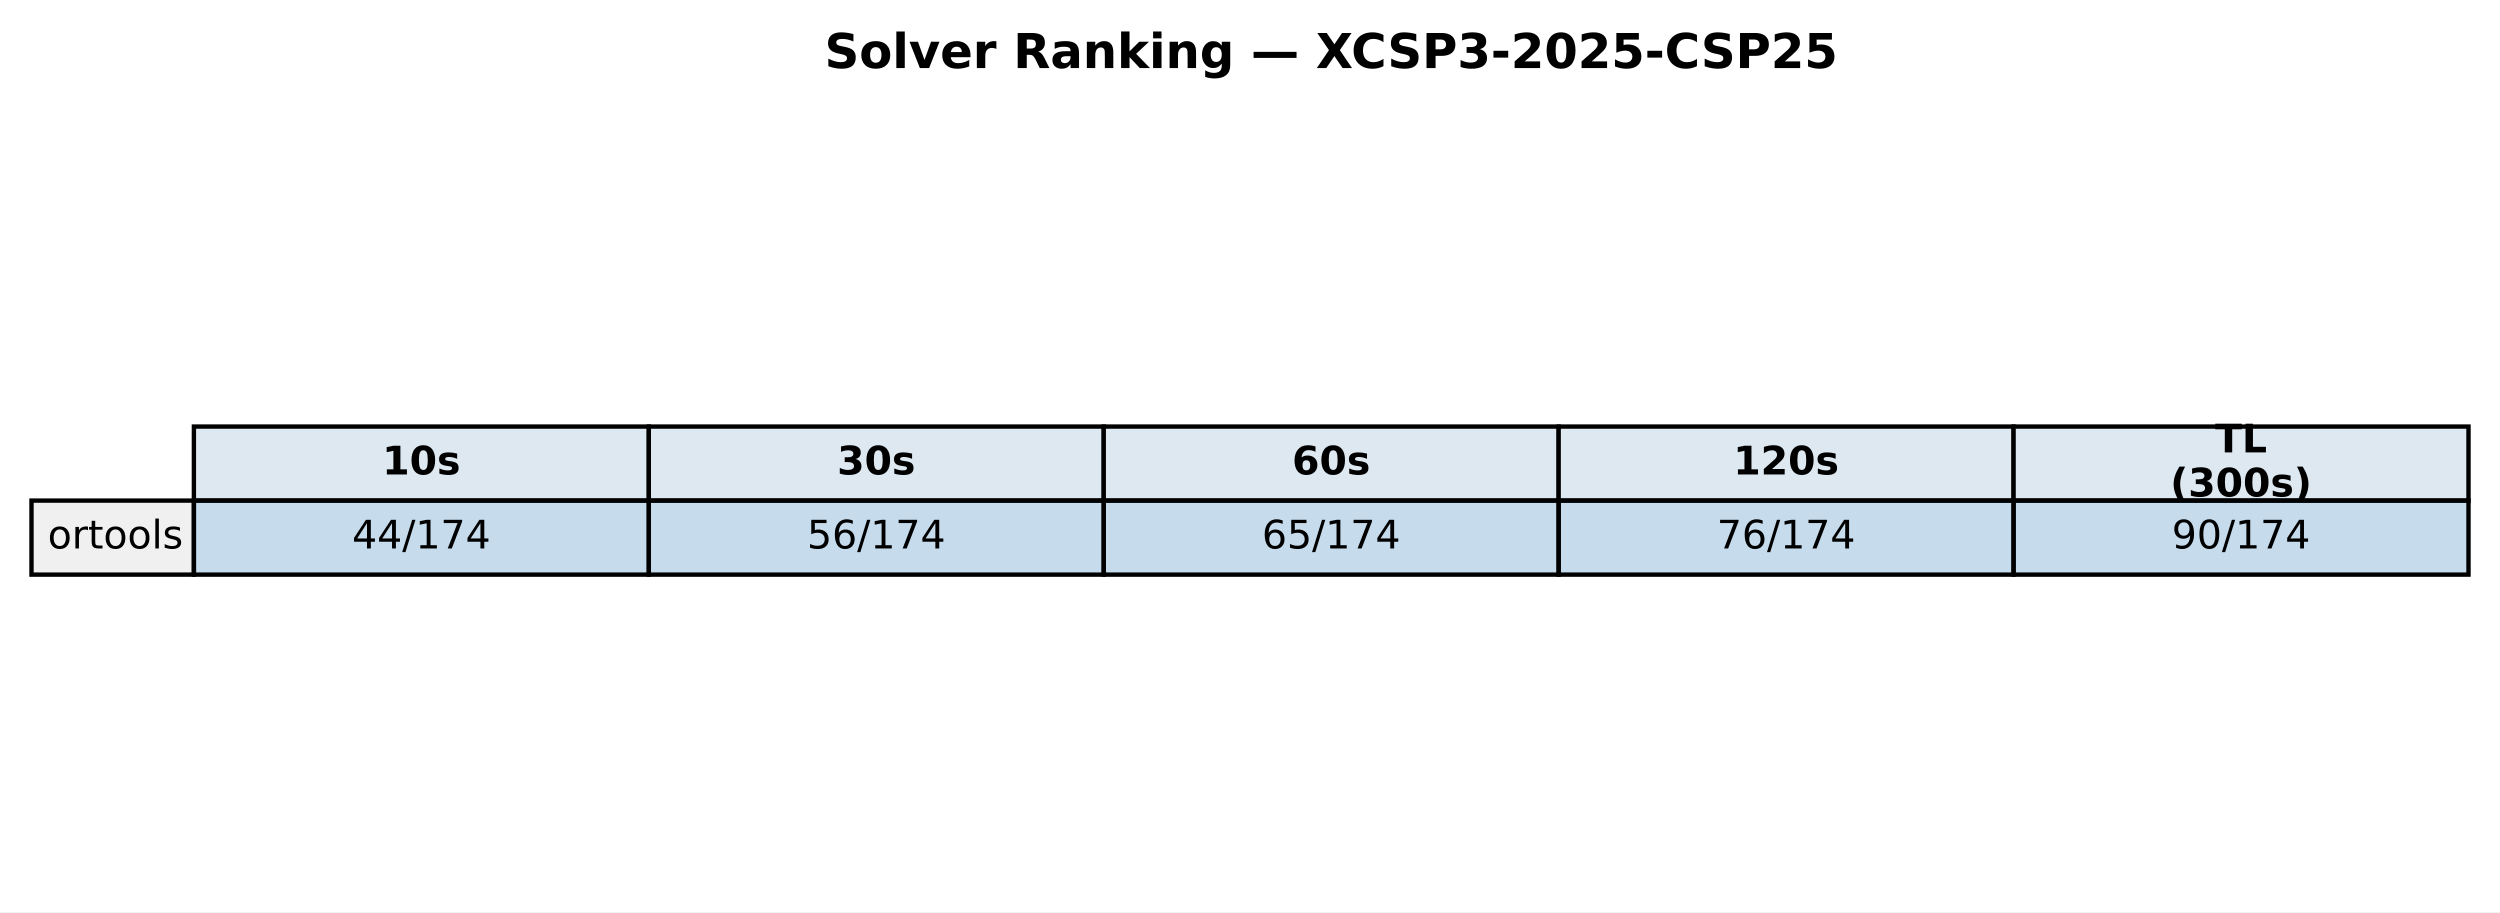
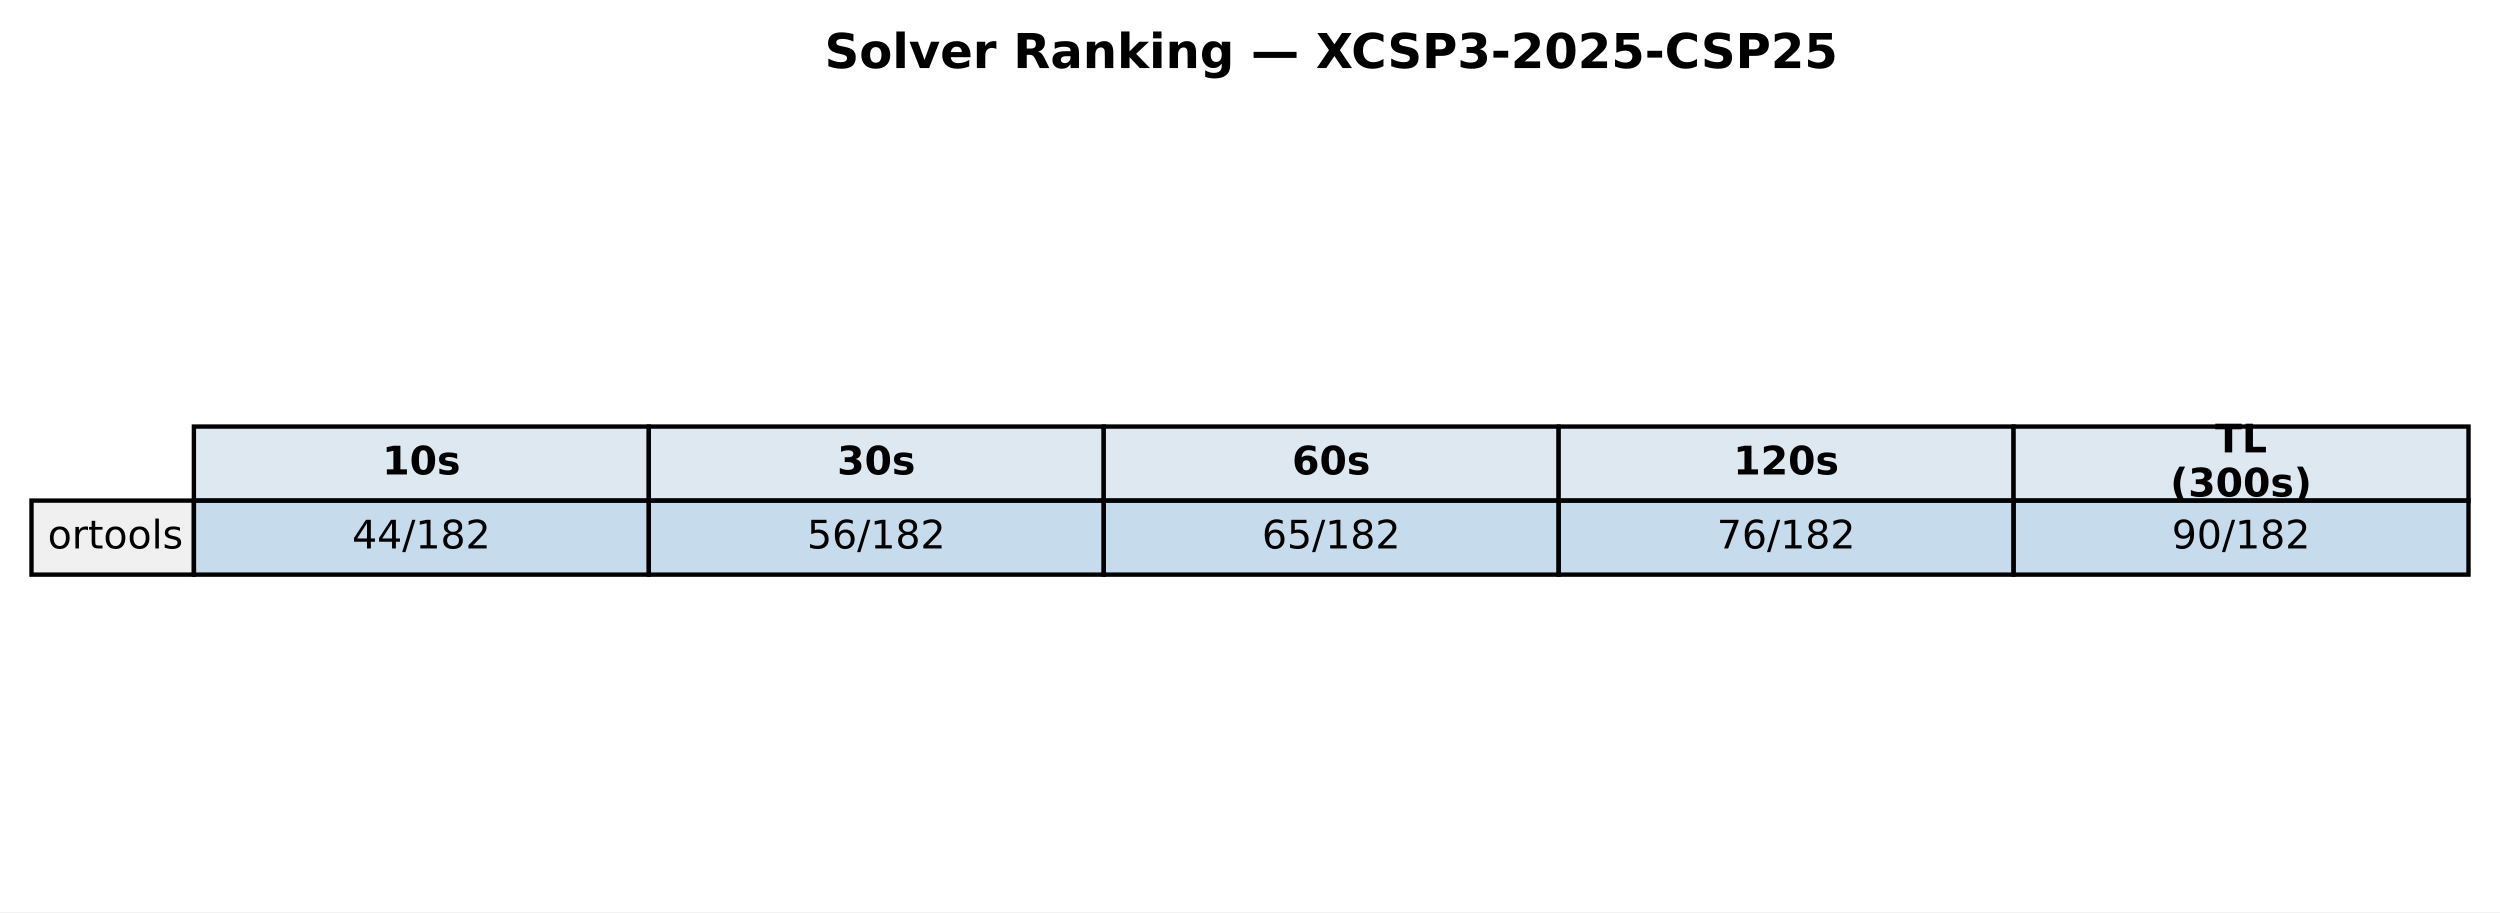
<svg xmlns="http://www.w3.org/2000/svg" xmlns:xlink="http://www.w3.org/1999/xlink" width="571.513pt" height="208.518pt" viewBox="0 0 571.513 208.518" version="1.1">
  <defs>
    <style type="text/css">*{stroke-linejoin: round; stroke-linecap: butt}</style>
  </defs>
  <g id="figure_1">
    <g id="patch_1">
      <path d="M 0 208.518  L 571.513 208.518  L 571.513 0  L 0 0  z " style="fill: #ffffff" />
    </g>
    <g id="axes_1">
      <g id="table_1">
        <g id="patch_2">
          <path d="M 44.325 114.438  L 148.323 114.438  L 148.323 97.514  L 44.325 97.514  z " style="fill: #dde8f0; stroke: #000000; stroke-linejoin: miter" />
        </g>
        <g id="text_1">
          <g transform="translate(87.38353 108.4594) scale(0.09 -0.09)">
            <defs>
              <path id="DejaVuSans-Bold-31" d="M 750 831  L 1813 831  L 1813 3847  L 722 3622  L 722 4441  L 1806 4666  L 2950 4666  L 2950 831  L 4013 831  L 4013 0  L 750 0  L 750 831  z " transform="scale(0.015625)" />
              <path id="DejaVuSans-Bold-30" d="M 2944 2338  Q 2944 3213 2780 3570  Q 2616 3928 2228 3928  Q 1841 3928 1675 3570  Q 1509 3213 1509 2338  Q 1509 1453 1675 1090  Q 1841 728 2228 728  Q 2613 728 2778 1090  Q 2944 1453 2944 2338  z M 4147 2328  Q 4147 1169 3647 539  Q 3147 -91 2228 -91  Q 1306 -91 806 539  Q 306 1169 306 2328  Q 306 3491 806 4120  Q 1306 4750 2228 4750  Q 3147 4750 3647 4120  Q 4147 3491 4147 2328  z " transform="scale(0.015625)" />
              <path id="DejaVuSans-Bold-73" d="M 3272 3391  L 3272 2541  Q 2913 2691 2578 2766  Q 2244 2841 1947 2841  Q 1628 2841 1473 2761  Q 1319 2681 1319 2516  Q 1319 2381 1436 2309  Q 1553 2238 1856 2203  L 2053 2175  Q 2913 2066 3209 1816  Q 3506 1566 3506 1031  Q 3506 472 3093 190  Q 2681 -91 1863 -91  Q 1516 -91 1145 -36  Q 775 19 384 128  L 384 978  Q 719 816 1070 734  Q 1422 653 1784 653  Q 2113 653 2278 743  Q 2444 834 2444 1013  Q 2444 1163 2330 1236  Q 2216 1309 1875 1350  L 1678 1375  Q 931 1469 631 1722  Q 331 1975 331 2491  Q 331 3047 712 3315  Q 1094 3584 1881 3584  Q 2191 3584 2531 3537  Q 2872 3491 3272 3391  z " transform="scale(0.015625)" />
            </defs>
            <use xlink:href="#DejaVuSans-Bold-31" />
            <use xlink:href="#DejaVuSans-Bold-30" transform="translate(69.58008 0)" />
            <use xlink:href="#DejaVuSans-Bold-73" transform="translate(139.1602 0)" />
          </g>
        </g>
        <g id="patch_3">
          <path d="M 148.323 114.438  L 252.32 114.438  L 252.32 97.514  L 148.323 97.514  z " style="fill: #dde8f0; stroke: #000000; stroke-linejoin: miter" />
        </g>
        <g id="text_2">
          <g transform="translate(191.381 108.4594) scale(0.09 -0.09)">
            <defs>
              <path id="DejaVuSans-Bold-33" d="M 2981 2516  Q 3453 2394 3698 2092  Q 3944 1791 3944 1325  Q 3944 631 3412 270  Q 2881 -91 1863 -91  Q 1503 -91 1142 -33  Q 781 25 428 141  L 428 1069  Q 766 900 1098 814  Q 1431 728 1753 728  Q 2231 728 2486 893  Q 2741 1059 2741 1369  Q 2741 1688 2480 1852  Q 2219 2016 1709 2016  L 1228 2016  L 1228 2791  L 1734 2791  Q 2188 2791 2409 2933  Q 2631 3075 2631 3366  Q 2631 3634 2415 3781  Q 2200 3928 1806 3928  Q 1516 3928 1219 3862  Q 922 3797 628 3669  L 628 4550  Q 984 4650 1334 4700  Q 1684 4750 2022 4750  Q 2931 4750 3382 4451  Q 3834 4153 3834 3553  Q 3834 3144 3618 2883  Q 3403 2622 2981 2516  z " transform="scale(0.015625)" />
            </defs>
            <use xlink:href="#DejaVuSans-Bold-33" />
            <use xlink:href="#DejaVuSans-Bold-30" transform="translate(69.58008 0)" />
            <use xlink:href="#DejaVuSans-Bold-73" transform="translate(139.1602 0)" />
          </g>
        </g>
        <g id="patch_4">
          <path d="M 252.32 114.438  L 356.318 114.438  L 356.318 97.514  L 252.32 97.514  z " style="fill: #dde8f0; stroke: #000000; stroke-linejoin: miter" />
        </g>
        <g id="text_3">
          <g transform="translate(295.3786 108.4594) scale(0.09 -0.09)">
            <defs>
              <path id="DejaVuSans-Bold-36" d="M 2316 2303  Q 2000 2303 1842 2098  Q 1684 1894 1684 1484  Q 1684 1075 1842 870  Q 2000 666 2316 666  Q 2634 666 2792 870  Q 2950 1075 2950 1484  Q 2950 1894 2792 2098  Q 2634 2303 2316 2303  z M 3803 4544  L 3803 3681  Q 3506 3822 3243 3889  Q 2981 3956 2731 3956  Q 2194 3956 1894 3657  Q 1594 3359 1544 2772  Q 1750 2925 1990 3001  Q 2231 3078 2516 3078  Q 3231 3078 3670 2659  Q 4109 2241 4109 1563  Q 4109 813 3618 361  Q 3128 -91 2303 -91  Q 1394 -91 895 523  Q 397 1138 397 2266  Q 397 3422 980 4083  Q 1563 4744 2578 4744  Q 2900 4744 3203 4694  Q 3506 4644 3803 4544  z " transform="scale(0.015625)" />
            </defs>
            <use xlink:href="#DejaVuSans-Bold-36" />
            <use xlink:href="#DejaVuSans-Bold-30" transform="translate(69.58008 0)" />
            <use xlink:href="#DejaVuSans-Bold-73" transform="translate(139.1602 0)" />
          </g>
        </g>
        <g id="patch_5">
          <path d="M 356.318 114.438  L 460.315 114.438  L 460.315 97.514  L 356.318 97.514  z " style="fill: #dde8f0; stroke: #000000; stroke-linejoin: miter" />
        </g>
        <g id="text_4">
          <g transform="translate(396.2451 108.4594) scale(0.09 -0.09)">
            <defs>
              <path id="DejaVuSans-Bold-32" d="M 1844 884  L 3897 884  L 3897 0  L 506 0  L 506 884  L 2209 2388  Q 2438 2594 2547 2791  Q 2656 2988 2656 3200  Q 2656 3528 2436 3728  Q 2216 3928 1850 3928  Q 1569 3928 1234 3808  Q 900 3688 519 3450  L 519 4475  Q 925 4609 1322 4679  Q 1719 4750 2100 4750  Q 2938 4750 3402 4381  Q 3866 4013 3866 3353  Q 3866 2972 3669 2642  Q 3472 2313 2841 1759  L 1844 884  z " transform="scale(0.015625)" />
            </defs>
            <use xlink:href="#DejaVuSans-Bold-31" />
            <use xlink:href="#DejaVuSans-Bold-32" transform="translate(69.58008 0)" />
            <use xlink:href="#DejaVuSans-Bold-30" transform="translate(139.1602 0)" />
            <use xlink:href="#DejaVuSans-Bold-73" transform="translate(208.7402 0)" />
          </g>
        </g>
        <g id="patch_6">
          <path d="M 460.315 114.438  L 564.313 114.438  L 564.313 97.514  L 460.315 97.514  z " style="fill: #dde8f0; stroke: #000000; stroke-linejoin: miter" />
        </g>
        <g id="text_5">
          <g transform="translate(506.3767 103.4204) scale(0.09 -0.09)">
            <defs>
              <path id="DejaVuSans-Bold-54" d="M 31 4666  L 4331 4666  L 4331 3756  L 2784 3756  L 2784 0  L 1581 0  L 1581 3756  L 31 3756  L 31 4666  z " transform="scale(0.015625)" />
              <path id="DejaVuSans-Bold-4c" d="M 588 4666  L 1791 4666  L 1791 909  L 3903 909  L 3903 0  L 588 0  L 588 4666  z " transform="scale(0.015625)" />
            </defs>
            <use xlink:href="#DejaVuSans-Bold-54" />
            <use xlink:href="#DejaVuSans-Bold-4c" transform="translate(68.21289 0)" />
          </g>
          <g transform="translate(496.1293 113.4984) scale(0.09 -0.09)">
            <defs>
              <path id="DejaVuSans-Bold-28" d="M 2413 -844  L 1484 -844  Q 1006 -72 778 623  Q 550 1319 550 2003  Q 550 2688 779 3389  Q 1009 4091 1484 4856  L 2413 4856  Q 2013 4116 1813 3408  Q 1613 2700 1613 2009  Q 1613 1319 1811 609  Q 2009 -100 2413 -844  z " transform="scale(0.015625)" />
              <path id="DejaVuSans-Bold-29" d="M 513 -844  Q 913 -100 1113 609  Q 1313 1319 1313 2009  Q 1313 2700 1113 3408  Q 913 4116 513 4856  L 1441 4856  Q 1916 4091 2145 3389  Q 2375 2688 2375 2003  Q 2375 1319 2147 623  Q 1919 -72 1441 -844  L 513 -844  z " transform="scale(0.015625)" />
            </defs>
            <use xlink:href="#DejaVuSans-Bold-28" />
            <use xlink:href="#DejaVuSans-Bold-33" transform="translate(45.70312 0)" />
            <use xlink:href="#DejaVuSans-Bold-30" transform="translate(115.2832 0)" />
            <use xlink:href="#DejaVuSans-Bold-30" transform="translate(184.8633 0)" />
            <use xlink:href="#DejaVuSans-Bold-73" transform="translate(254.4434 0)" />
            <use xlink:href="#DejaVuSans-Bold-29" transform="translate(313.9648 0)" />
          </g>
        </g>
        <g id="patch_7">
          <path d="M 7.2 131.363  L 44.325 131.363  L 44.325 114.438  L 7.2 114.438  z " style="fill: #f0f0f0; stroke: #000000; stroke-linejoin: miter" />
        </g>
        <g id="text_6">
          <g transform="translate(10.9125 125.3841) scale(0.09 -0.09)">
            <defs>
              <path id="DejaVuSans-6f" d="M 1959 3097  Q 1497 3097 1228 2736  Q 959 2375 959 1747  Q 959 1119 1226 758  Q 1494 397 1959 397  Q 2419 397 2687 759  Q 2956 1122 2956 1747  Q 2956 2369 2687 2733  Q 2419 3097 1959 3097  z M 1959 3584  Q 2709 3584 3137 3096  Q 3566 2609 3566 1747  Q 3566 888 3137 398  Q 2709 -91 1959 -91  Q 1206 -91 779 398  Q 353 888 353 1747  Q 353 2609 779 3096  Q 1206 3584 1959 3584  z " transform="scale(0.015625)" />
              <path id="DejaVuSans-72" d="M 2631 2963  Q 2534 3019 2420 3045  Q 2306 3072 2169 3072  Q 1681 3072 1420 2755  Q 1159 2438 1159 1844  L 1159 0  L 581 0  L 581 3500  L 1159 3500  L 1159 2956  Q 1341 3275 1631 3429  Q 1922 3584 2338 3584  Q 2397 3584 2469 3576  Q 2541 3569 2628 3553  L 2631 2963  z " transform="scale(0.015625)" />
              <path id="DejaVuSans-74" d="M 1172 4494  L 1172 3500  L 2356 3500  L 2356 3053  L 1172 3053  L 1172 1153  Q 1172 725 1289 603  Q 1406 481 1766 481  L 2356 481  L 2356 0  L 1766 0  Q 1100 0 847 248  Q 594 497 594 1153  L 594 3053  L 172 3053  L 172 3500  L 594 3500  L 594 4494  L 1172 4494  z " transform="scale(0.015625)" />
              <path id="DejaVuSans-6c" d="M 603 4863  L 1178 4863  L 1178 0  L 603 0  L 603 4863  z " transform="scale(0.015625)" />
              <path id="DejaVuSans-73" d="M 2834 3397  L 2834 2853  Q 2591 2978 2328 3040  Q 2066 3103 1784 3103  Q 1356 3103 1142 2972  Q 928 2841 928 2578  Q 928 2378 1081 2264  Q 1234 2150 1697 2047  L 1894 2003  Q 2506 1872 2764 1633  Q 3022 1394 3022 966  Q 3022 478 2636 193  Q 2250 -91 1575 -91  Q 1294 -91 989 -36  Q 684 19 347 128  L 347 722  Q 666 556 975 473  Q 1284 391 1588 391  Q 1994 391 2212 530  Q 2431 669 2431 922  Q 2431 1156 2273 1281  Q 2116 1406 1581 1522  L 1381 1569  Q 847 1681 609 1914  Q 372 2147 372 2553  Q 372 3047 722 3315  Q 1072 3584 1716 3584  Q 2034 3584 2315 3537  Q 2597 3491 2834 3397  z " transform="scale(0.015625)" />
            </defs>
            <use xlink:href="#DejaVuSans-6f" />
            <use xlink:href="#DejaVuSans-72" transform="translate(61.18164 0)" />
            <use xlink:href="#DejaVuSans-74" transform="translate(102.2949 0)" />
            <use xlink:href="#DejaVuSans-6f" transform="translate(141.5039 0)" />
            <use xlink:href="#DejaVuSans-6f" transform="translate(202.6855 0)" />
            <use xlink:href="#DejaVuSans-6c" transform="translate(263.8672 0)" />
            <use xlink:href="#DejaVuSans-73" transform="translate(291.6504 0)" />
          </g>
        </g>
        <g id="patch_8">
          <path d="M 44.325 131.363  L 148.323 131.363  L 148.323 114.438  L 44.325 114.438  z " style="fill: #1f77b4; fill-opacity: 0.25; stroke: #000000; stroke-linejoin: miter" />
        </g>
        <g id="text_7">
          <g transform="translate(80.4922 125.3841) scale(0.09 -0.09)">
            <defs>
              <path id="DejaVuSans-34" d="M 2419 4116  L 825 1625  L 2419 1625  L 2419 4116  z M 2253 4666  L 3047 4666  L 3047 1625  L 3713 1625  L 3713 1100  L 3047 1100  L 3047 0  L 2419 0  L 2419 1100  L 313 1100  L 313 1709  L 2253 4666  z " transform="scale(0.015625)" />
              <path id="DejaVuSans-2f" d="M 1625 4666  L 2156 4666  L 531 -594  L 0 -594  L 1625 4666  z " transform="scale(0.015625)" />
              <path id="DejaVuSans-31" d="M 794 531  L 1825 531  L 1825 4091  L 703 3866  L 703 4441  L 1819 4666  L 2450 4666  L 2450 531  L 3481 531  L 3481 0  L 794 0  L 794 531  z " transform="scale(0.015625)" />
-               <path id="DejaVuSans-37" d="M 525 4666  L 3525 4666  L 3525 4397  L 1831 0  L 1172 0  L 2766 4134  L 525 4134  L 525 4666  z " transform="scale(0.015625)" />
+               <path id="DejaVuSans-38" d="M 2034 2216  Q 1584 2216 1326 1975  Q 1069 1734 1069 1313  Q 1069 891 1326 650  Q 1584 409 2034 409  Q 2484 409 2743 651  Q 3003 894 3003 1313  Q 3003 1734 2745 1975  Q 2488 2216 2034 2216  z M 1403 2484  Q 997 2584 770 2862  Q 544 3141 544 3541  Q 544 4100 942 4425  Q 1341 4750 2034 4750  Q 2731 4750 3128 4425  Q 3525 4100 3525 3541  Q 3525 3141 3298 2862  Q 3072 2584 2669 2484  Q 3125 2378 3379 2068  Q 3634 1759 3634 1313  Q 3634 634 3220 271  Q 2806 -91 2034 -91  Q 1263 -91 848 271  Q 434 634 434 1313  Q 434 1759 690 2068  Q 947 2378 1403 2484  z M 1172 3481  Q 1172 3119 1398 2916  Q 1625 2713 2034 2713  Q 2441 2713 2670 2916  Q 2900 3119 2900 3481  Q 2900 3844 2670 4047  Q 2441 4250 2034 4250  Q 1625 4250 1398 4047  Q 1172 3844 1172 3481  z " transform="scale(0.015625)" />
+               <path id="DejaVuSans-32" d="M 1228 531  L 3431 531  L 3431 0  L 469 0  L 469 531  Q 828 903 1448 1529  Q 2069 2156 2228 2338  Q 2531 2678 2651 2914  Q 2772 3150 2772 3378  Q 2772 3750 2511 3984  Q 2250 4219 1831 4219  Q 1534 4219 1204 4116  Q 875 4013 500 3803  L 500 4441  Q 881 4594 1212 4672  Q 1544 4750 1819 4750  Q 2544 4750 2975 4387  Q 3406 4025 3406 3419  Q 3406 3131 3298 2873  Q 3191 2616 2906 2266  Q 2828 2175 2409 1742  Q 1991 1309 1228 531  z " transform="scale(0.015625)" />
            </defs>
            <use xlink:href="#DejaVuSans-34" />
            <use xlink:href="#DejaVuSans-34" transform="translate(63.62305 0)" />
            <use xlink:href="#DejaVuSans-2f" transform="translate(127.2461 0)" />
            <use xlink:href="#DejaVuSans-31" transform="translate(160.9375 0)" />
-             <use xlink:href="#DejaVuSans-37" transform="translate(224.5605 0)" />
-             <use xlink:href="#DejaVuSans-34" transform="translate(288.1836 0)" />
+             <use xlink:href="#DejaVuSans-38" transform="translate(224.5605 0)" />
+             <use xlink:href="#DejaVuSans-32" transform="translate(288.1836 0)" />
          </g>
        </g>
        <g id="patch_9">
          <path d="M 148.323 131.363  L 252.32 131.363  L 252.32 114.438  L 148.323 114.438  z " style="fill: #1f77b4; fill-opacity: 0.25; stroke: #000000; stroke-linejoin: miter" />
        </g>
        <g id="text_8">
          <g transform="translate(184.4897 125.3841) scale(0.09 -0.09)">
            <defs>
              <path id="DejaVuSans-35" d="M 691 4666  L 3169 4666  L 3169 4134  L 1269 4134  L 1269 2991  Q 1406 3038 1543 3061  Q 1681 3084 1819 3084  Q 2600 3084 3056 2656  Q 3513 2228 3513 1497  Q 3513 744 3044 326  Q 2575 -91 1722 -91  Q 1428 -91 1123 -41  Q 819 9 494 109  L 494 744  Q 775 591 1075 516  Q 1375 441 1709 441  Q 2250 441 2565 725  Q 2881 1009 2881 1497  Q 2881 1984 2565 2268  Q 2250 2553 1709 2553  Q 1456 2553 1204 2497  Q 953 2441 691 2322  L 691 4666  z " transform="scale(0.015625)" />
              <path id="DejaVuSans-36" d="M 2113 2584  Q 1688 2584 1439 2293  Q 1191 2003 1191 1497  Q 1191 994 1439 701  Q 1688 409 2113 409  Q 2538 409 2786 701  Q 3034 994 3034 1497  Q 3034 2003 2786 2293  Q 2538 2584 2113 2584  z M 3366 4563  L 3366 3988  Q 3128 4100 2886 4159  Q 2644 4219 2406 4219  Q 1781 4219 1451 3797  Q 1122 3375 1075 2522  Q 1259 2794 1537 2939  Q 1816 3084 2150 3084  Q 2853 3084 3261 2657  Q 3669 2231 3669 1497  Q 3669 778 3244 343  Q 2819 -91 2113 -91  Q 1303 -91 875 529  Q 447 1150 447 2328  Q 447 3434 972 4092  Q 1497 4750 2381 4750  Q 2619 4750 2861 4703  Q 3103 4656 3366 4563  z " transform="scale(0.015625)" />
            </defs>
            <use xlink:href="#DejaVuSans-35" />
            <use xlink:href="#DejaVuSans-36" transform="translate(63.62305 0)" />
            <use xlink:href="#DejaVuSans-2f" transform="translate(127.2461 0)" />
            <use xlink:href="#DejaVuSans-31" transform="translate(160.9375 0)" />
-             <use xlink:href="#DejaVuSans-37" transform="translate(224.5605 0)" />
-             <use xlink:href="#DejaVuSans-34" transform="translate(288.1836 0)" />
+             <use xlink:href="#DejaVuSans-38" transform="translate(224.5605 0)" />
+             <use xlink:href="#DejaVuSans-32" transform="translate(288.1836 0)" />
          </g>
        </g>
        <g id="patch_10">
          <path d="M 252.32 131.363  L 356.318 131.363  L 356.318 114.438  L 252.32 114.438  z " style="fill: #1f77b4; fill-opacity: 0.25; stroke: #000000; stroke-linejoin: miter" />
        </g>
        <g id="text_9">
          <g transform="translate(288.4872 125.3841) scale(0.09 -0.09)">
            <use xlink:href="#DejaVuSans-36" />
            <use xlink:href="#DejaVuSans-35" transform="translate(63.62305 0)" />
            <use xlink:href="#DejaVuSans-2f" transform="translate(127.2461 0)" />
            <use xlink:href="#DejaVuSans-31" transform="translate(160.9375 0)" />
-             <use xlink:href="#DejaVuSans-37" transform="translate(224.5605 0)" />
-             <use xlink:href="#DejaVuSans-34" transform="translate(288.1836 0)" />
+             <use xlink:href="#DejaVuSans-38" transform="translate(224.5605 0)" />
+             <use xlink:href="#DejaVuSans-32" transform="translate(288.1836 0)" />
          </g>
        </g>
        <g id="patch_11">
          <path d="M 356.318 131.363  L 460.315 131.363  L 460.315 114.438  L 356.318 114.438  z " style="fill: #1f77b4; fill-opacity: 0.25; stroke: #000000; stroke-linejoin: miter" />
        </g>
        <g id="text_10">
          <g transform="translate(392.4848 125.3841) scale(0.09 -0.09)">
+             <defs>
+               <path id="DejaVuSans-37" d="M 525 4666  L 3525 4666  L 3525 4397  L 1831 0  L 1172 0  L 2766 4134  L 525 4134  L 525 4666  z " transform="scale(0.015625)" />
+             </defs>
            <use xlink:href="#DejaVuSans-37" />
            <use xlink:href="#DejaVuSans-36" transform="translate(63.62305 0)" />
            <use xlink:href="#DejaVuSans-2f" transform="translate(127.2461 0)" />
            <use xlink:href="#DejaVuSans-31" transform="translate(160.9375 0)" />
-             <use xlink:href="#DejaVuSans-37" transform="translate(224.5605 0)" />
-             <use xlink:href="#DejaVuSans-34" transform="translate(288.1836 0)" />
+             <use xlink:href="#DejaVuSans-38" transform="translate(224.5605 0)" />
+             <use xlink:href="#DejaVuSans-32" transform="translate(288.1836 0)" />
          </g>
        </g>
        <g id="patch_12">
          <path d="M 460.315 131.363  L 564.313 131.363  L 564.313 114.438  L 460.315 114.438  z " style="fill: #1f77b4; fill-opacity: 0.25; stroke: #000000; stroke-linejoin: miter" />
        </g>
        <g id="text_11">
          <g transform="translate(496.4823 125.3841) scale(0.09 -0.09)">
            <defs>
              <path id="DejaVuSans-39" d="M 703 97  L 703 672  Q 941 559 1184 500  Q 1428 441 1663 441  Q 2288 441 2617 861  Q 2947 1281 2994 2138  Q 2813 1869 2534 1725  Q 2256 1581 1919 1581  Q 1219 1581 811 2004  Q 403 2428 403 3163  Q 403 3881 828 4315  Q 1253 4750 1959 4750  Q 2769 4750 3195 4129  Q 3622 3509 3622 2328  Q 3622 1225 3098 567  Q 2575 -91 1691 -91  Q 1453 -91 1209 -44  Q 966 3 703 97  z M 1959 2075  Q 2384 2075 2632 2365  Q 2881 2656 2881 3163  Q 2881 3666 2632 3958  Q 2384 4250 1959 4250  Q 1534 4250 1286 3958  Q 1038 3666 1038 3163  Q 1038 2656 1286 2365  Q 1534 2075 1959 2075  z " transform="scale(0.015625)" />
              <path id="DejaVuSans-30" d="M 2034 4250  Q 1547 4250 1301 3770  Q 1056 3291 1056 2328  Q 1056 1369 1301 889  Q 1547 409 2034 409  Q 2525 409 2770 889  Q 3016 1369 3016 2328  Q 3016 3291 2770 3770  Q 2525 4250 2034 4250  z M 2034 4750  Q 2819 4750 3233 4129  Q 3647 3509 3647 2328  Q 3647 1150 3233 529  Q 2819 -91 2034 -91  Q 1250 -91 836 529  Q 422 1150 422 2328  Q 422 3509 836 4129  Q 1250 4750 2034 4750  z " transform="scale(0.015625)" />
            </defs>
            <use xlink:href="#DejaVuSans-39" />
            <use xlink:href="#DejaVuSans-30" transform="translate(63.62305 0)" />
            <use xlink:href="#DejaVuSans-2f" transform="translate(127.2461 0)" />
            <use xlink:href="#DejaVuSans-31" transform="translate(160.9375 0)" />
-             <use xlink:href="#DejaVuSans-37" transform="translate(224.5605 0)" />
-             <use xlink:href="#DejaVuSans-34" transform="translate(288.1836 0)" />
+             <use xlink:href="#DejaVuSans-38" transform="translate(224.5605 0)" />
+             <use xlink:href="#DejaVuSans-32" transform="translate(288.1836 0)" />
          </g>
        </g>
      </g>
      <g id="text_12">
        <g transform="translate(188.5077 15.55828) scale(0.11 -0.11)">
          <defs>
            <path id="DejaVuSans-Bold-53" d="M 3834 4519  L 3834 3531  Q 3450 3703 3084 3790  Q 2719 3878 2394 3878  Q 1963 3878 1756 3759  Q 1550 3641 1550 3391  Q 1550 3203 1689 3098  Q 1828 2994 2194 2919  L 2706 2816  Q 3484 2659 3812 2340  Q 4141 2022 4141 1434  Q 4141 663 3683 286  Q 3225 -91 2284 -91  Q 1841 -91 1394 -6  Q 947 78 500 244  L 500 1259  Q 947 1022 1364 901  Q 1781 781 2169 781  Q 2563 781 2772 912  Q 2981 1044 2981 1288  Q 2981 1506 2839 1625  Q 2697 1744 2272 1838  L 1806 1941  Q 1106 2091 782 2419  Q 459 2747 459 3303  Q 459 4000 909 4375  Q 1359 4750 2203 4750  Q 2588 4750 2994 4692  Q 3400 4634 3834 4519  z " transform="scale(0.015625)" />
            <path id="DejaVuSans-Bold-6f" d="M 2203 2784  Q 1831 2784 1636 2517  Q 1441 2250 1441 1747  Q 1441 1244 1636 976  Q 1831 709 2203 709  Q 2569 709 2762 976  Q 2956 1244 2956 1747  Q 2956 2250 2762 2517  Q 2569 2784 2203 2784  z M 2203 3584  Q 3106 3584 3614 3096  Q 4122 2609 4122 1747  Q 4122 884 3614 396  Q 3106 -91 2203 -91  Q 1297 -91 786 396  Q 275 884 275 1747  Q 275 2609 786 3096  Q 1297 3584 2203 3584  z " transform="scale(0.015625)" />
            <path id="DejaVuSans-Bold-6c" d="M 538 4863  L 1656 4863  L 1656 0  L 538 0  L 538 4863  z " transform="scale(0.015625)" />
            <path id="DejaVuSans-Bold-76" d="M 97 3500  L 1216 3500  L 2088 1081  L 2956 3500  L 4078 3500  L 2700 0  L 1472 0  L 97 3500  z " transform="scale(0.015625)" />
            <path id="DejaVuSans-Bold-65" d="M 4031 1759  L 4031 1441  L 1416 1441  Q 1456 1047 1700 850  Q 1944 653 2381 653  Q 2734 653 3104 758  Q 3475 863 3866 1075  L 3866 213  Q 3469 63 3072 -14  Q 2675 -91 2278 -91  Q 1328 -91 801 392  Q 275 875 275 1747  Q 275 2603 792 3093  Q 1309 3584 2216 3584  Q 3041 3584 3536 3087  Q 4031 2591 4031 1759  z M 2881 2131  Q 2881 2450 2695 2645  Q 2509 2841 2209 2841  Q 1884 2841 1681 2658  Q 1478 2475 1428 2131  L 2881 2131  z " transform="scale(0.015625)" />
            <path id="DejaVuSans-Bold-72" d="M 3138 2547  Q 2991 2616 2845 2648  Q 2700 2681 2553 2681  Q 2122 2681 1889 2404  Q 1656 2128 1656 1613  L 1656 0  L 538 0  L 538 3500  L 1656 3500  L 1656 2925  Q 1872 3269 2151 3426  Q 2431 3584 2822 3584  Q 2878 3584 2943 3579  Q 3009 3575 3134 3559  L 3138 2547  z " transform="scale(0.015625)" />
            <path id="DejaVuSans-Bold-20" transform="scale(0.015625)" />
            <path id="DejaVuSans-Bold-52" d="M 2297 2597  Q 2675 2597 2839 2737  Q 3003 2878 3003 3200  Q 3003 3519 2839 3656  Q 2675 3794 2297 3794  L 1791 3794  L 1791 2597  L 2297 2597  z M 1791 1766  L 1791 0  L 588 0  L 588 4666  L 2425 4666  Q 3347 4666 3776 4356  Q 4206 4047 4206 3378  Q 4206 2916 3982 2619  Q 3759 2322 3309 2181  Q 3556 2125 3751 1926  Q 3947 1728 4147 1325  L 4800 0  L 3519 0  L 2950 1159  Q 2778 1509 2601 1637  Q 2425 1766 2131 1766  L 1791 1766  z " transform="scale(0.015625)" />
            <path id="DejaVuSans-Bold-61" d="M 2106 1575  Q 1756 1575 1579 1456  Q 1403 1338 1403 1106  Q 1403 894 1545 773  Q 1688 653 1941 653  Q 2256 653 2472 879  Q 2688 1106 2688 1447  L 2688 1575  L 2106 1575  z M 3816 1997  L 3816 0  L 2688 0  L 2688 519  Q 2463 200 2181 54  Q 1900 -91 1497 -91  Q 953 -91 614 226  Q 275 544 275 1050  Q 275 1666 698 1953  Q 1122 2241 2028 2241  L 2688 2241  L 2688 2328  Q 2688 2594 2478 2717  Q 2269 2841 1825 2841  Q 1466 2841 1156 2769  Q 847 2697 581 2553  L 581 3406  Q 941 3494 1303 3539  Q 1666 3584 2028 3584  Q 2975 3584 3395 3211  Q 3816 2838 3816 1997  z " transform="scale(0.015625)" />
            <path id="DejaVuSans-Bold-6e" d="M 4056 2131  L 4056 0  L 2931 0  L 2931 347  L 2931 1631  Q 2931 2084 2911 2256  Q 2891 2428 2841 2509  Q 2775 2619 2662 2680  Q 2550 2741 2406 2741  Q 2056 2741 1856 2470  Q 1656 2200 1656 1722  L 1656 0  L 538 0  L 538 3500  L 1656 3500  L 1656 2988  Q 1909 3294 2193 3439  Q 2478 3584 2822 3584  Q 3428 3584 3742 3212  Q 4056 2841 4056 2131  z " transform="scale(0.015625)" />
            <path id="DejaVuSans-Bold-6b" d="M 538 4863  L 1656 4863  L 1656 2216  L 2944 3500  L 4244 3500  L 2534 1894  L 4378 0  L 3022 0  L 1656 1459  L 1656 0  L 538 0  L 538 4863  z " transform="scale(0.015625)" />
            <path id="DejaVuSans-Bold-69" d="M 538 3500  L 1656 3500  L 1656 0  L 538 0  L 538 3500  z M 538 4863  L 1656 4863  L 1656 3950  L 538 3950  L 538 4863  z " transform="scale(0.015625)" />
            <path id="DejaVuSans-Bold-67" d="M 2919 594  Q 2688 288 2409 144  Q 2131 0 1766 0  Q 1125 0 706 504  Q 288 1009 288 1791  Q 288 2575 706 3076  Q 1125 3578 1766 3578  Q 2131 3578 2409 3434  Q 2688 3291 2919 2981  L 2919 3500  L 4044 3500  L 4044 353  Q 4044 -491 3511 -936  Q 2978 -1381 1966 -1381  Q 1638 -1381 1331 -1331  Q 1025 -1281 716 -1178  L 716 -306  Q 1009 -475 1290 -558  Q 1572 -641 1856 -641  Q 2406 -641 2662 -400  Q 2919 -159 2919 353  L 2919 594  z M 2181 2772  Q 1834 2772 1640 2515  Q 1447 2259 1447 1791  Q 1447 1309 1634 1061  Q 1822 813 2181 813  Q 2531 813 2725 1069  Q 2919 1325 2919 1791  Q 2919 2259 2725 2515  Q 2531 2772 2181 2772  z " transform="scale(0.015625)" />
            <path id="DejaVuSans-Bold-2014" d="M 344 2156  L 6056 2156  L 6056 1350  L 344 1350  L 344 2156  z " transform="scale(0.015625)" />
            <path id="DejaVuSans-Bold-58" d="M 3188 2381  L 4806 0  L 3553 0  L 2463 1594  L 1381 0  L 122 0  L 1741 2381  L 184 4666  L 1441 4666  L 2463 3163  L 3481 4666  L 4744 4666  L 3188 2381  z " transform="scale(0.015625)" />
            <path id="DejaVuSans-Bold-43" d="M 4288 256  Q 3956 84 3597 -3  Q 3238 -91 2847 -91  Q 1681 -91 1000 561  Q 319 1213 319 2328  Q 319 3447 1000 4098  Q 1681 4750 2847 4750  Q 3238 4750 3597 4662  Q 3956 4575 4288 4403  L 4288 3438  Q 3953 3666 3628 3772  Q 3303 3878 2944 3878  Q 2300 3878 1931 3465  Q 1563 3053 1563 2328  Q 1563 1606 1931 1193  Q 2300 781 2944 781  Q 3303 781 3628 887  Q 3953 994 4288 1222  L 4288 256  z " transform="scale(0.015625)" />
            <path id="DejaVuSans-Bold-50" d="M 588 4666  L 2584 4666  Q 3475 4666 3951 4270  Q 4428 3875 4428 3144  Q 4428 2409 3951 2014  Q 3475 1619 2584 1619  L 1791 1619  L 1791 0  L 588 0  L 588 4666  z M 1791 3794  L 1791 2491  L 2456 2491  Q 2806 2491 2997 2661  Q 3188 2831 3188 3144  Q 3188 3456 2997 3625  Q 2806 3794 2456 3794  L 1791 3794  z " transform="scale(0.015625)" />
            <path id="DejaVuSans-Bold-2d" d="M 347 2297  L 2309 2297  L 2309 1388  L 347 1388  L 347 2297  z " transform="scale(0.015625)" />
            <path id="DejaVuSans-Bold-35" d="M 678 4666  L 3669 4666  L 3669 3781  L 1638 3781  L 1638 3059  Q 1775 3097 1914 3117  Q 2053 3138 2203 3138  Q 3056 3138 3531 2711  Q 4006 2284 4006 1522  Q 4006 766 3489 337  Q 2972 -91 2053 -91  Q 1656 -91 1267 -14  Q 878 63 494 219  L 494 1166  Q 875 947 1217 837  Q 1559 728 1863 728  Q 2300 728 2551 942  Q 2803 1156 2803 1522  Q 2803 1891 2551 2103  Q 2300 2316 1863 2316  Q 1603 2316 1309 2248  Q 1016 2181 678 2041  L 678 4666  z " transform="scale(0.015625)" />
          </defs>
          <use xlink:href="#DejaVuSans-Bold-53" />
          <use xlink:href="#DejaVuSans-Bold-6f" transform="translate(72.02148 0)" />
          <use xlink:href="#DejaVuSans-Bold-6c" transform="translate(140.7227 0)" />
          <use xlink:href="#DejaVuSans-Bold-76" transform="translate(175 0)" />
          <use xlink:href="#DejaVuSans-Bold-65" transform="translate(240.1855 0)" />
          <use xlink:href="#DejaVuSans-Bold-72" transform="translate(308.0078 0)" />
          <use xlink:href="#DejaVuSans-Bold-20" transform="translate(357.3242 0)" />
          <use xlink:href="#DejaVuSans-Bold-52" transform="translate(392.1387 0)" />
          <use xlink:href="#DejaVuSans-Bold-61" transform="translate(469.1406 0)" />
          <use xlink:href="#DejaVuSans-Bold-6e" transform="translate(536.6211 0)" />
          <use xlink:href="#DejaVuSans-Bold-6b" transform="translate(607.8125 0)" />
          <use xlink:href="#DejaVuSans-Bold-69" transform="translate(674.3164 0)" />
          <use xlink:href="#DejaVuSans-Bold-6e" transform="translate(708.5938 0)" />
          <use xlink:href="#DejaVuSans-Bold-67" transform="translate(779.7852 0)" />
          <use xlink:href="#DejaVuSans-Bold-20" transform="translate(851.3672 0)" />
          <use xlink:href="#DejaVuSans-Bold-2014" transform="translate(886.1816 0)" />
          <use xlink:href="#DejaVuSans-Bold-20" transform="translate(986.1816 0)" />
          <use xlink:href="#DejaVuSans-Bold-58" transform="translate(1020.996 0)" />
          <use xlink:href="#DejaVuSans-Bold-43" transform="translate(1094.471 0)" />
          <use xlink:href="#DejaVuSans-Bold-53" transform="translate(1169.734 0)" />
          <use xlink:href="#DejaVuSans-Bold-50" transform="translate(1241.756 0)" />
          <use xlink:href="#DejaVuSans-Bold-33" transform="translate(1315.047 0)" />
          <use xlink:href="#DejaVuSans-Bold-2d" transform="translate(1384.627 0)" />
          <use xlink:href="#DejaVuSans-Bold-32" transform="translate(1426.131 0)" />
          <use xlink:href="#DejaVuSans-Bold-30" transform="translate(1495.711 0)" />
          <use xlink:href="#DejaVuSans-Bold-32" transform="translate(1565.291 0)" />
          <use xlink:href="#DejaVuSans-Bold-35" transform="translate(1634.871 0)" />
          <use xlink:href="#DejaVuSans-Bold-2d" transform="translate(1704.451 0)" />
          <use xlink:href="#DejaVuSans-Bold-43" transform="translate(1745.955 0)" />
          <use xlink:href="#DejaVuSans-Bold-53" transform="translate(1821.219 0)" />
          <use xlink:href="#DejaVuSans-Bold-50" transform="translate(1893.24 0)" />
          <use xlink:href="#DejaVuSans-Bold-32" transform="translate(1966.531 0)" />
          <use xlink:href="#DejaVuSans-Bold-35" transform="translate(2036.111 0)" />
        </g>
      </g>
    </g>
  </g>
</svg>
